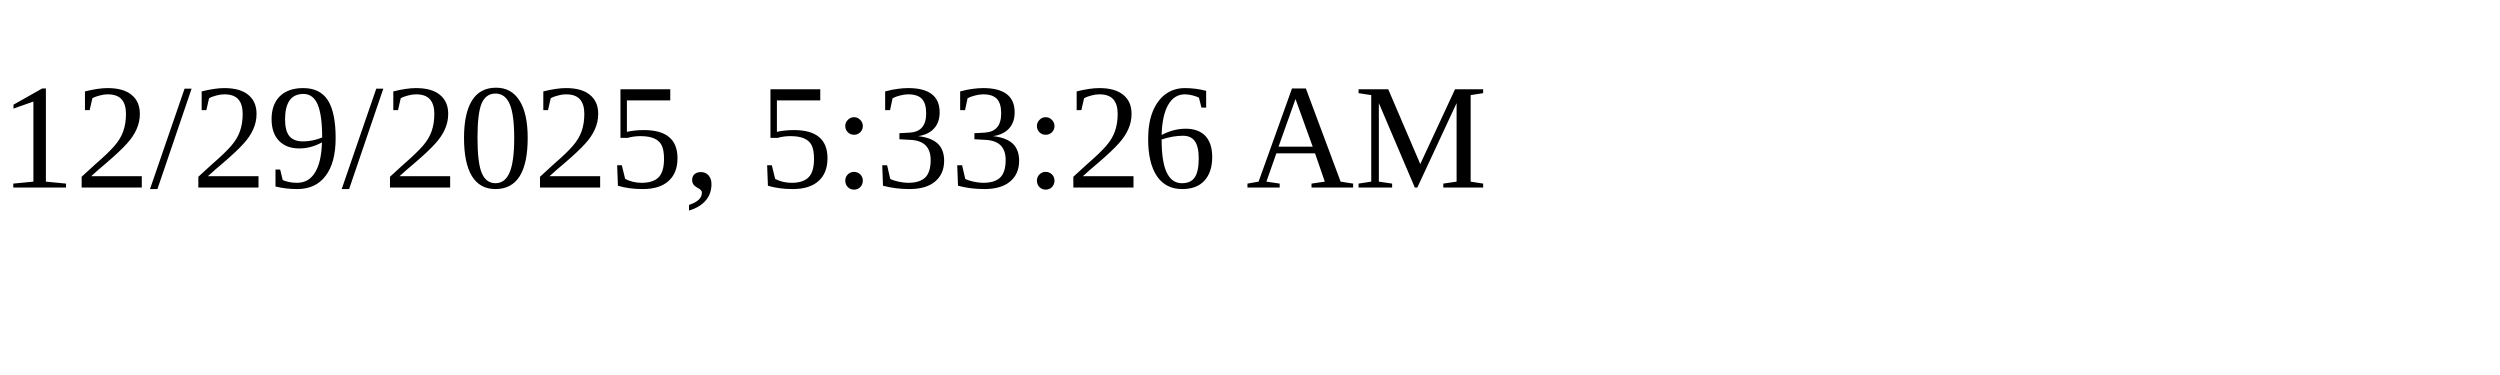
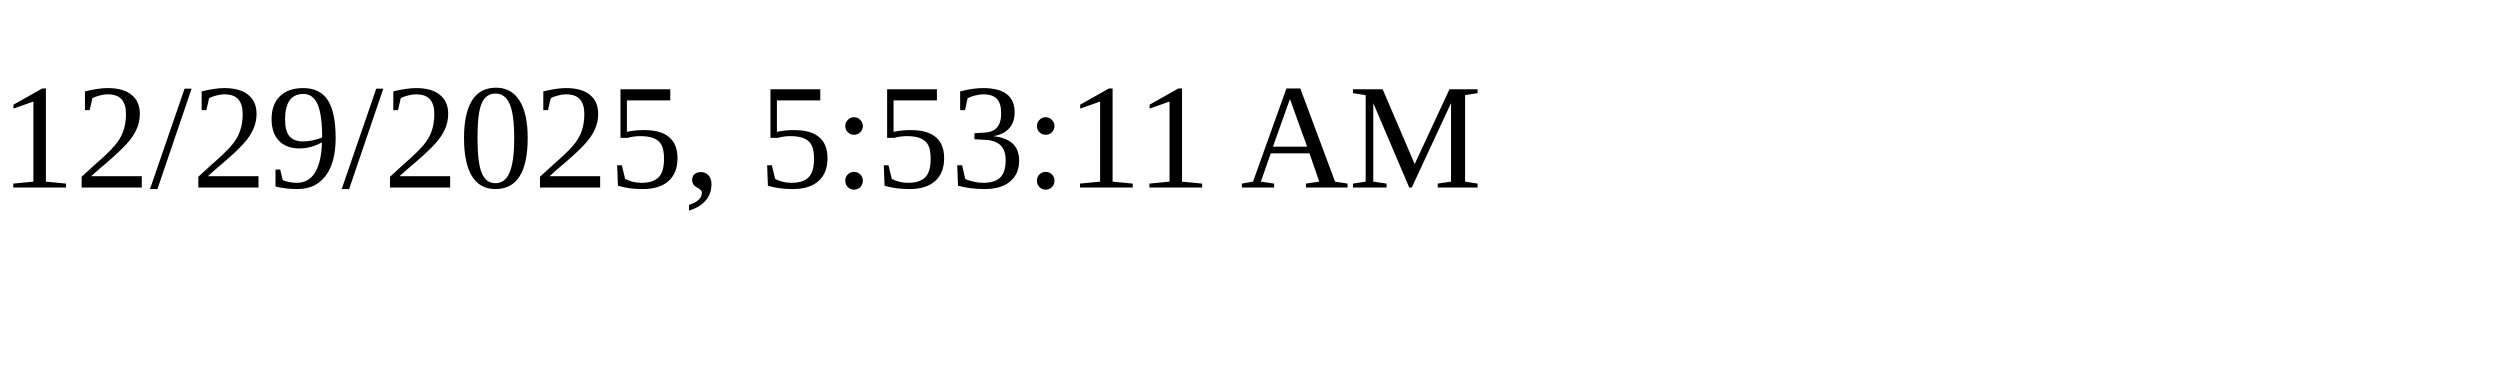
<svg xmlns="http://www.w3.org/2000/svg" height="30" width="200">
-   <text x="0" y="15">12/29/2025, 5:33:26 AM</text>
+   <text x="0" y="15">12/29/2025, 5:53:11 AM</text>
</svg>
